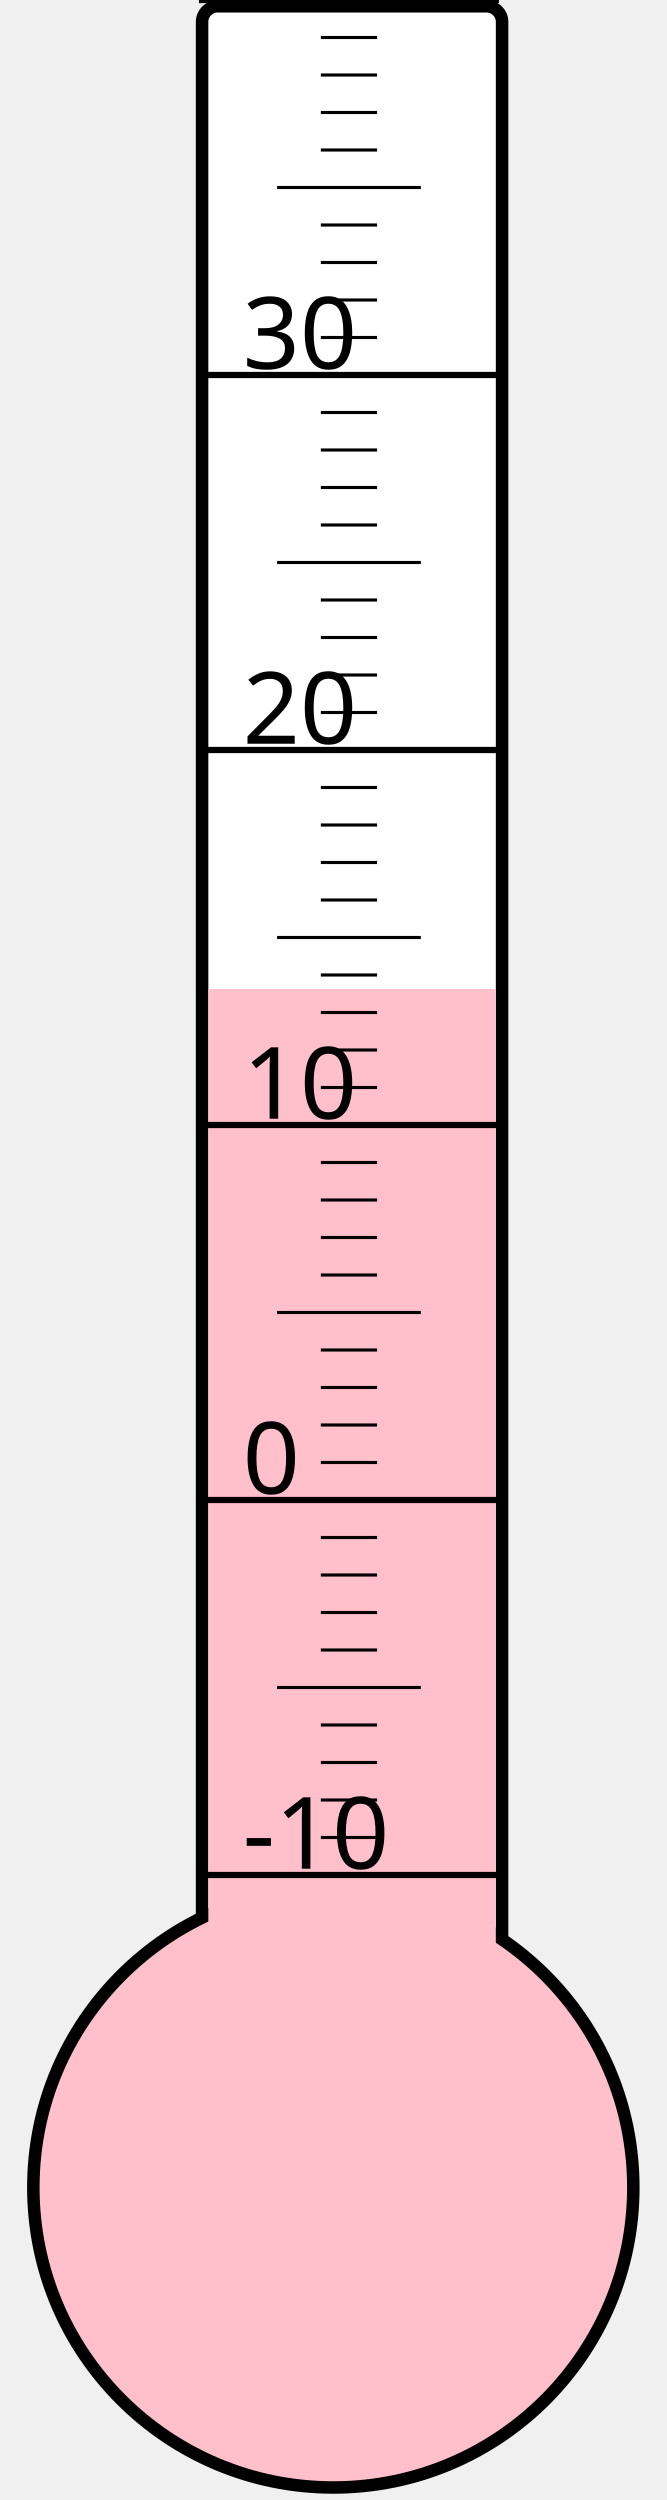
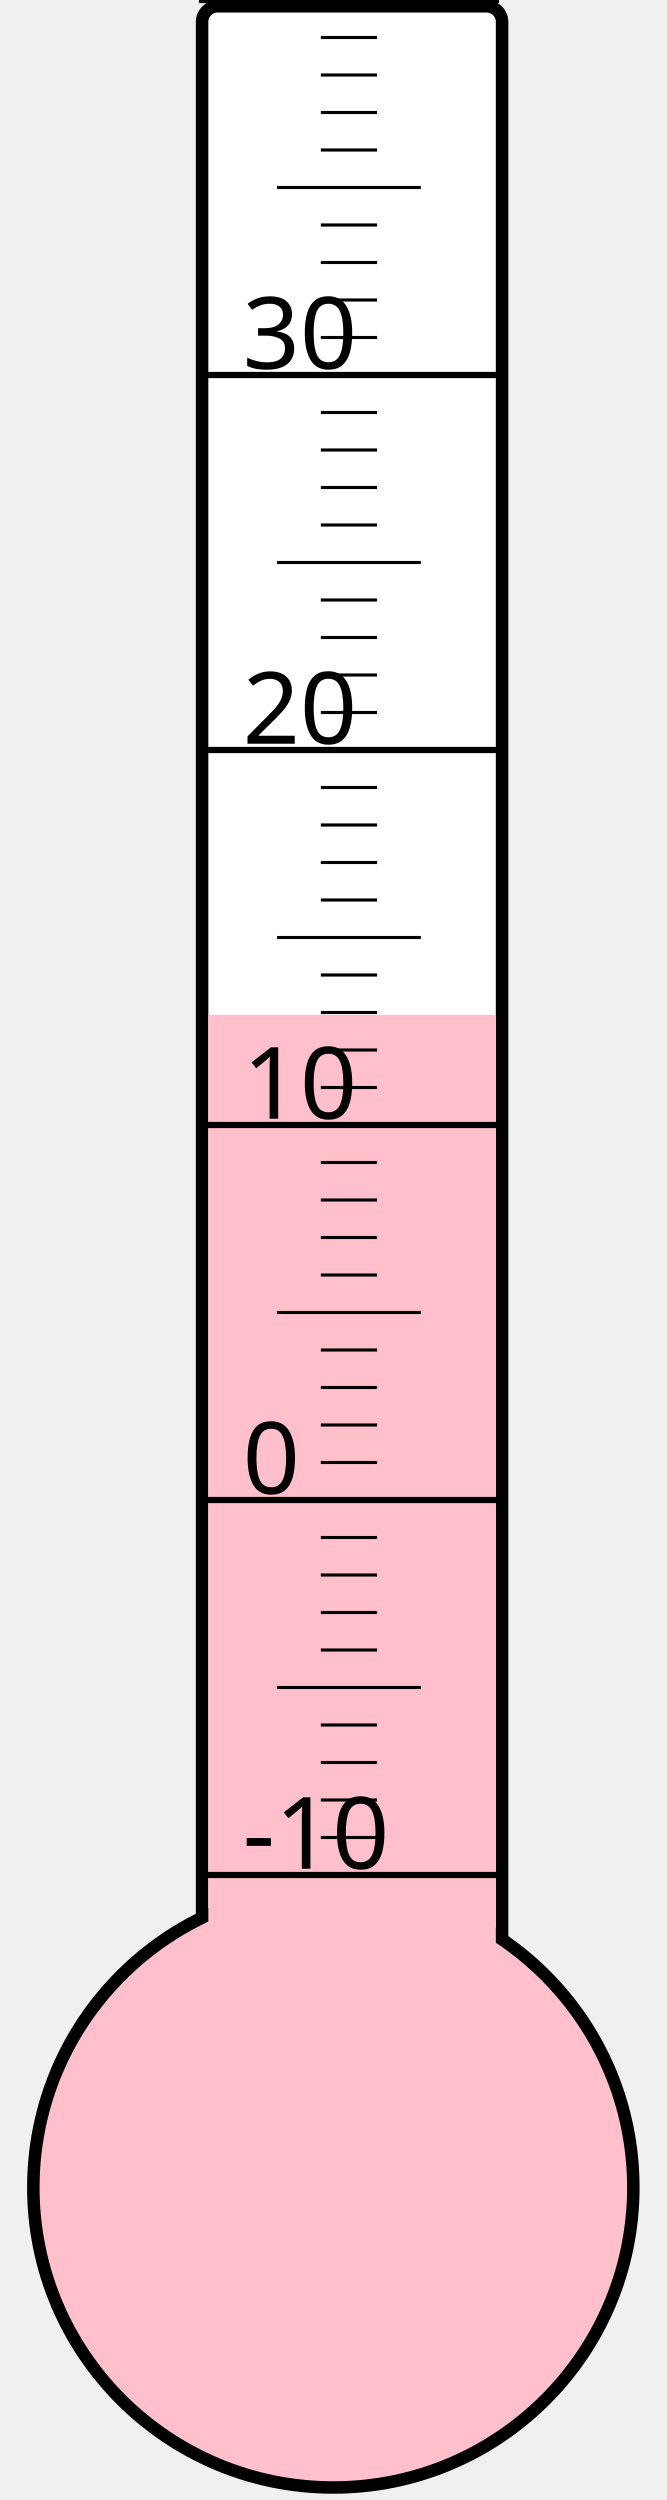
<svg xmlns="http://www.w3.org/2000/svg" width="40px" height="150px" viewBox="0 0 200 800">
  <rect width="200" height="800" x="0" y="0" style="fill: #ffffeb; fill-opacity: 0;" />
  <rect width="96" height="680" x="58" y="2" rx="5" ry="5" style="fill: white; fill-opacity: 1; stroke: black; stroke-width: 4;" />
  <circle cx="100" cy="700" r="96" style="fill: pink; stroke: black; stroke-width: 4;" />
-   <rect width="92" height="383.5" x="60" y="316.5" style="fill: pink; fill-opacity: 1; stroke-width: 0;" />
+   <rect width="92" height="375.25" x="60" y="324.75" style="fill: pink; fill-opacity: 1; stroke-width: 0;" />
  <text x="71" y="598" style="font-family: sans-serif; font-size: 24pt;">-10</text>
  <text x="71" y="478" style="font-family: sans-serif; font-size: 24pt;">0</text>
  <text x="71" y="358" style="font-family: sans-serif; font-size: 24pt;">10</text>
  <text x="71" y="238" style="font-family: sans-serif; font-size: 24pt;">20</text>
  <text x="71" y="118" style="font-family: sans-serif; font-size: 24pt;">30</text>
  <g style="stroke: black;">
    <line x1="57" y1="600" x2="153" y2="600" style="stroke-width: 2;" />
    <line x1="96" y1="588" x2="114" y2="588" style="stroke-width: 1;" />
    <line x1="96" y1="576" x2="114" y2="576" style="stroke-width: 1;" />
    <line x1="96" y1="564" x2="114" y2="564" style="stroke-width: 1;" />
    <line x1="96" y1="552" x2="114" y2="552" style="stroke-width: 1;" />
    <line x1="82" y1="540" x2="128" y2="540" style="stroke-width: 1;" />
    <line x1="96" y1="528" x2="114" y2="528" style="stroke-width: 1;" />
    <line x1="96" y1="516" x2="114" y2="516" style="stroke-width: 1;" />
    <line x1="96" y1="504" x2="114" y2="504" style="stroke-width: 1;" />
    <line x1="96" y1="492" x2="114" y2="492" style="stroke-width: 1;" />
    <line x1="57" y1="480" x2="153" y2="480" style="stroke-width: 2;" />
    <line x1="96" y1="468" x2="114" y2="468" style="stroke-width: 1;" />
    <line x1="96" y1="456" x2="114" y2="456" style="stroke-width: 1;" />
    <line x1="96" y1="444" x2="114" y2="444" style="stroke-width: 1;" />
    <line x1="96" y1="432" x2="114" y2="432" style="stroke-width: 1;" />
    <line x1="82" y1="420" x2="128" y2="420" style="stroke-width: 1;" />
    <line x1="96" y1="408" x2="114" y2="408" style="stroke-width: 1;" />
    <line x1="96" y1="396" x2="114" y2="396" style="stroke-width: 1;" />
    <line x1="96" y1="384" x2="114" y2="384" style="stroke-width: 1;" />
    <line x1="96" y1="372" x2="114" y2="372" style="stroke-width: 1;" />
    <line x1="57" y1="360" x2="153" y2="360" style="stroke-width: 2;" />
    <line x1="96" y1="348" x2="114" y2="348" style="stroke-width: 1;" />
    <line x1="96" y1="336" x2="114" y2="336" style="stroke-width: 1;" />
    <line x1="96" y1="324" x2="114" y2="324" style="stroke-width: 1;" />
    <line x1="96" y1="312" x2="114" y2="312" style="stroke-width: 1;" />
    <line x1="82" y1="300" x2="128" y2="300" style="stroke-width: 1;" />
    <line x1="96" y1="288" x2="114" y2="288" style="stroke-width: 1;" />
    <line x1="96" y1="276" x2="114" y2="276" style="stroke-width: 1;" />
    <line x1="96" y1="264" x2="114" y2="264" style="stroke-width: 1;" />
    <line x1="96" y1="252" x2="114" y2="252" style="stroke-width: 1;" />
    <line x1="57" y1="240" x2="153" y2="240" style="stroke-width: 2;" />
    <line x1="96" y1="228" x2="114" y2="228" style="stroke-width: 1;" />
    <line x1="96" y1="216" x2="114" y2="216" style="stroke-width: 1;" />
    <line x1="96" y1="204" x2="114" y2="204" style="stroke-width: 1;" />
    <line x1="96" y1="192" x2="114" y2="192" style="stroke-width: 1;" />
    <line x1="82" y1="180" x2="128" y2="180" style="stroke-width: 1;" />
    <line x1="96" y1="168" x2="114" y2="168" style="stroke-width: 1;" />
    <line x1="96" y1="156" x2="114" y2="156" style="stroke-width: 1;" />
    <line x1="96" y1="144" x2="114" y2="144" style="stroke-width: 1;" />
    <line x1="96" y1="132" x2="114" y2="132" style="stroke-width: 1;" />
    <line x1="57" y1="120" x2="153" y2="120" style="stroke-width: 2;" />
    <line x1="96" y1="108" x2="114" y2="108" style="stroke-width: 1;" />
    <line x1="96" y1="96" x2="114" y2="96" style="stroke-width: 1;" />
    <line x1="96" y1="84" x2="114" y2="84" style="stroke-width: 1;" />
    <line x1="96" y1="72" x2="114" y2="72" style="stroke-width: 1;" />
    <line x1="82" y1="60" x2="128" y2="60" style="stroke-width: 1;" />
    <line x1="96" y1="48" x2="114" y2="48" style="stroke-width: 1;" />
    <line x1="96" y1="36" x2="114" y2="36" style="stroke-width: 1;" />
    <line x1="96" y1="24" x2="114" y2="24" style="stroke-width: 1;" />
    <line x1="96" y1="12" x2="114" y2="12" style="stroke-width: 1;" />
    <line x1="57" y1="0" x2="153" y2="0" style="stroke-width: 2;" />
  </g>
</svg>
